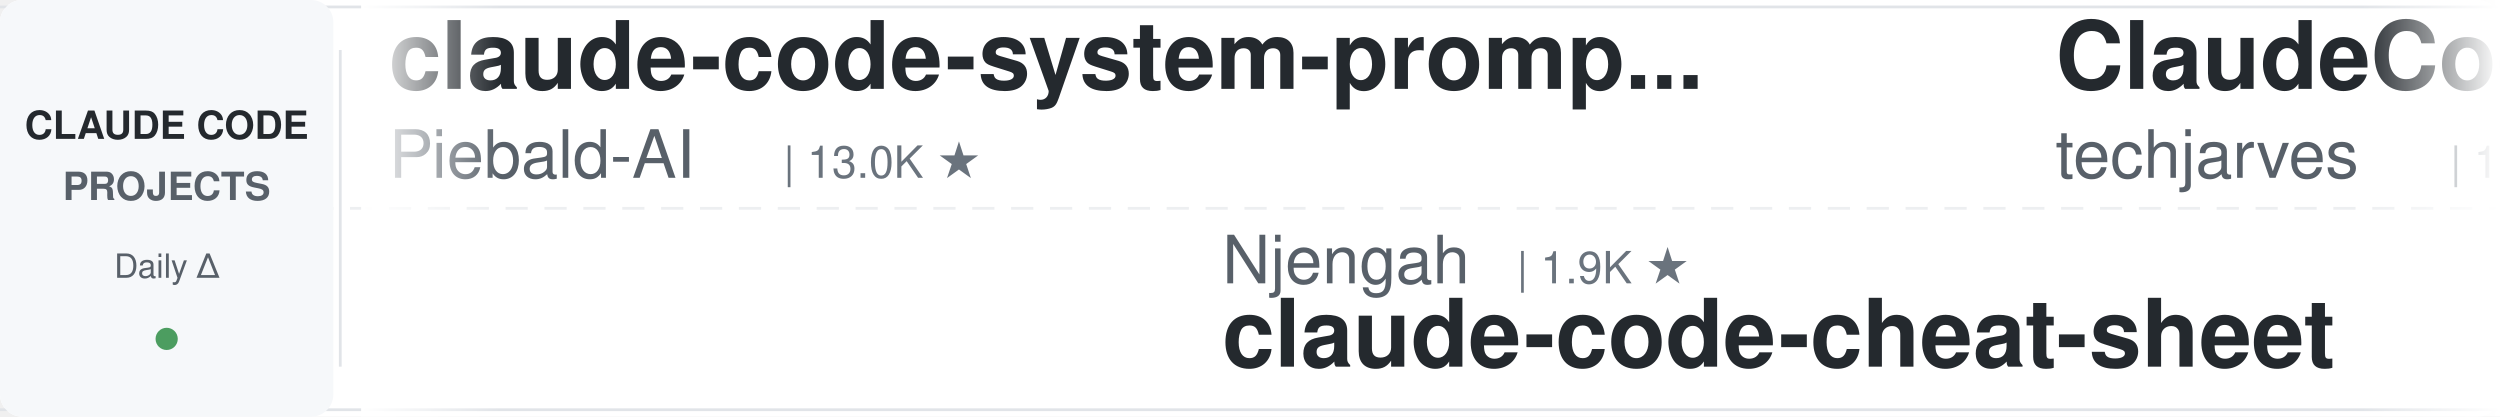
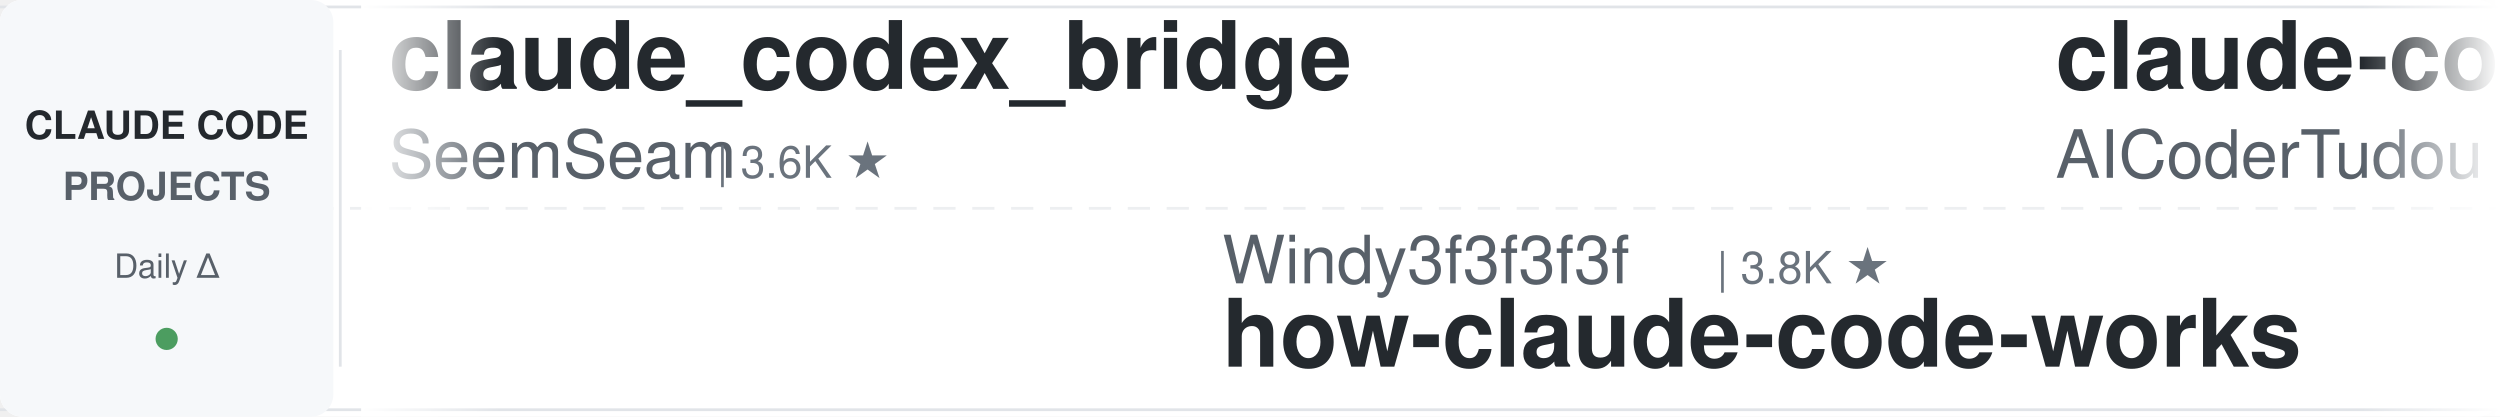
<svg xmlns="http://www.w3.org/2000/svg" width="900" height="150">
  <defs>
    <linearGradient id="leftFade" x1="0%" y1="0%" x2="100%" y2="0%">
      <stop offset="0%" style="stop-color:#ffffff;stop-opacity:1" />
      <stop offset="100%" style="stop-color:#ffffff;stop-opacity:0" />
    </linearGradient>
    <linearGradient id="rightFade" x1="0%" y1="0%" x2="100%" y2="0%">
      <stop offset="0%" style="stop-color:#ffffff;stop-opacity:0" />
      <stop offset="100%" style="stop-color:#ffffff;stop-opacity:1" />
    </linearGradient>
  </defs>
  <rect width="900" height="150" fill="#ffffff" rx="8" />
  <rect x="0" y="2" width="900" height="1" fill="#e1e4e8" />
  <rect x="0" y="147" width="900" height="1" fill="#e1e4e8" />
  <line x1="0" y1="75" x2="900" y2="75" stroke="#e1e4e8" stroke-width="1" stroke-dasharray="8 6" opacity="0.6" />
  <rect x="0" y="0" width="120" height="150" fill="#f6f8fa" rx="8" />
  <text x="60" y="50" font-family="-apple-system, BlinkMacSystemFont, 'Segoe UI', Helvetica, Arial, sans-serif" font-size="14" font-weight="600" fill="#24292e" text-anchor="middle">CLAUDE CODE</text>
  <text x="60" y="72" font-family="-apple-system, BlinkMacSystemFont, 'Segoe UI', Helvetica, Arial, sans-serif" font-size="14" font-weight="600" fill="#586069" text-anchor="middle">PROJECTS</text>
  <text x="60" y="100" font-family="-apple-system, BlinkMacSystemFont, 'Segoe UI', Helvetica, Arial, sans-serif" font-size="12" font-weight="500" fill="#586069" text-anchor="middle">Daily Δ</text>
  <circle cx="60" cy="122" r="4" fill="#22863a" opacity="0.8" />
  <rect x="122" y="18" width="1" height="114" fill="#e1e4e8" />
  <clipPath id="tickerClip">
    <rect x="130" y="0" width="770" height="150" />
  </clipPath>
  <g clip-path="url(#tickerClip)">
    <g id="tickerItems">
      <animateTransform attributeName="transform" attributeType="XML" type="translate" from="0 0" to="-3000 0" dur="54s" repeatCount="indefinite" />
      <g transform="translate(0, 0)">
-         <text x="140" y="32" font-family="-apple-system, BlinkMacSystemFont, 'Segoe UI', Helvetica, Arial, sans-serif" font-size="34" font-weight="600" fill="#24292e">claude-code-system-promp...</text>
-         <text x="140" y="64" font-family="-apple-system, BlinkMacSystemFont, 'Segoe UI', Helvetica, Arial, sans-serif" font-size="24" font-weight="400" fill="#586069">Piebald-AI</text>
-         <text x="282" y="64" font-family="-apple-system, BlinkMacSystemFont, 'Segoe UI', Helvetica, Arial, sans-serif" font-size="16" font-weight="500" fill="#6a737d">| 13.0K ★</text>
+         <text x="140" y="32" font-family="-apple-system, BlinkMacSystemFont, 'Segoe UI', Helvetica, Arial, sans-serif" font-size="34" font-weight="600" fill="#24292e">claude_codex_bridge</text>
+         <text x="140" y="64" font-family="-apple-system, BlinkMacSystemFont, 'Segoe UI', Helvetica, Arial, sans-serif" font-size="24" font-weight="400" fill="#586069">SeemSeam</text>
+         <text x="258" y="64" font-family="-apple-system, BlinkMacSystemFont, 'Segoe UI', Helvetica, Arial, sans-serif" font-size="16" font-weight="500" fill="#6a737d">| 3.6K ★</text>
      </g>
      <g transform="translate(300, 0)">
-         <text x="140" y="102" font-family="-apple-system, BlinkMacSystemFont, 'Segoe UI', Helvetica, Arial, sans-serif" font-size="24" font-weight="400" fill="#586069">Njengah</text>
-         <text x="246" y="102" font-family="-apple-system, BlinkMacSystemFont, 'Segoe UI', Helvetica, Arial, sans-serif" font-size="16" font-weight="500" fill="#6a737d">| 1.9K ★</text>
-         <text x="140" y="132" font-family="-apple-system, BlinkMacSystemFont, 'Segoe UI', Helvetica, Arial, sans-serif" font-size="34" font-weight="600" fill="#24292e">claude-code-cheat-sheet</text>
+         <text x="140" y="102" font-family="-apple-system, BlinkMacSystemFont, 'Segoe UI', Helvetica, Arial, sans-serif" font-size="24" font-weight="400" fill="#586069">Windy3f3f3f3f</text>
+         <text x="318" y="102" font-family="-apple-system, BlinkMacSystemFont, 'Segoe UI', Helvetica, Arial, sans-serif" font-size="16" font-weight="500" fill="#6a737d">| 3.8K ★</text>
+         <text x="140" y="132" font-family="-apple-system, BlinkMacSystemFont, 'Segoe UI', Helvetica, Arial, sans-serif" font-size="34" font-weight="600" fill="#24292e">how-claude-code-works</text>
      </g>
      <g transform="translate(600, 0)">
-         <text x="140" y="32" font-family="-apple-system, BlinkMacSystemFont, 'Segoe UI', Helvetica, Arial, sans-serif" font-size="34" font-weight="600" fill="#24292e">ClaudeCode-Portable</text>
-         <text x="140" y="64" font-family="-apple-system, BlinkMacSystemFont, 'Segoe UI', Helvetica, Arial, sans-serif" font-size="24" font-weight="400" fill="#586069">techjarves</text>
-         <text x="282" y="64" font-family="-apple-system, BlinkMacSystemFont, 'Segoe UI', Helvetica, Arial, sans-serif" font-size="16" font-weight="500" fill="#6a737d">| 1.6K ★</text>
+         <text x="140" y="32" font-family="-apple-system, BlinkMacSystemFont, 'Segoe UI', Helvetica, Arial, sans-serif" font-size="34" font-weight="600" fill="#24292e">claude-code-tudou</text>
+         <text x="140" y="64" font-family="-apple-system, BlinkMacSystemFont, 'Segoe UI', Helvetica, Arial, sans-serif" font-size="24" font-weight="400" fill="#586069">AICoderTudou</text>
+         <text x="306" y="64" font-family="-apple-system, BlinkMacSystemFont, 'Segoe UI', Helvetica, Arial, sans-serif" font-size="16" font-weight="500" fill="#6a737d">| 493 ★</text>
      </g>
      <g transform="translate(900, 0)">
-         <text x="140" y="102" font-family="-apple-system, BlinkMacSystemFont, 'Segoe UI', Helvetica, Arial, sans-serif" font-size="24" font-weight="400" fill="#586069">fuergaosi233</text>
-         <text x="306" y="102" font-family="-apple-system, BlinkMacSystemFont, 'Segoe UI', Helvetica, Arial, sans-serif" font-size="16" font-weight="500" fill="#6a737d">| 2.8K ★</text>
-         <text x="140" y="132" font-family="-apple-system, BlinkMacSystemFont, 'Segoe UI', Helvetica, Arial, sans-serif" font-size="34" font-weight="600" fill="#24292e">claude-code-proxy</text>
+         <text x="140" y="102" font-family="-apple-system, BlinkMacSystemFont, 'Segoe UI', Helvetica, Arial, sans-serif" font-size="24" font-weight="400" fill="#586069">VoltAgent</text>
+         <text x="270" y="102" font-family="-apple-system, BlinkMacSystemFont, 'Segoe UI', Helvetica, Arial, sans-serif" font-size="16" font-weight="500" fill="#6a737d">| 26.0K ★</text>
+         <text x="140" y="132" font-family="-apple-system, BlinkMacSystemFont, 'Segoe UI', Helvetica, Arial, sans-serif" font-size="34" font-weight="600" fill="#24292e">awesome-claude-code-suba...</text>
      </g>
      <g transform="translate(1200, 0)">
-         <text x="140" y="32" font-family="-apple-system, BlinkMacSystemFont, 'Segoe UI', Helvetica, Arial, sans-serif" font-size="34" font-weight="600" fill="#24292e">claude-code-tips</text>
-         <text x="140" y="64" font-family="-apple-system, BlinkMacSystemFont, 'Segoe UI', Helvetica, Arial, sans-serif" font-size="24" font-weight="400" fill="#586069">ykdojo</text>
-         <text x="234" y="64" font-family="-apple-system, BlinkMacSystemFont, 'Segoe UI', Helvetica, Arial, sans-serif" font-size="16" font-weight="500" fill="#6a737d">| 10.3K ★</text>
+         <text x="140" y="32" font-family="-apple-system, BlinkMacSystemFont, 'Segoe UI', Helvetica, Arial, sans-serif" font-size="34" font-weight="600" fill="#24292e">Claude-Code-Usage-Monito...</text>
+         <text x="140" y="64" font-family="-apple-system, BlinkMacSystemFont, 'Segoe UI', Helvetica, Arial, sans-serif" font-size="24" font-weight="400" fill="#586069">Maciek-roboblog</text>
+         <text x="342" y="64" font-family="-apple-system, BlinkMacSystemFont, 'Segoe UI', Helvetica, Arial, sans-serif" font-size="16" font-weight="500" fill="#6a737d">| 8.8K ★</text>
      </g>
      <g transform="translate(1500, 0)">
-         <text x="140" y="102" font-family="-apple-system, BlinkMacSystemFont, 'Segoe UI', Helvetica, Arial, sans-serif" font-size="24" font-weight="400" fill="#586069">simonw</text>
-         <text x="234" y="102" font-family="-apple-system, BlinkMacSystemFont, 'Segoe UI', Helvetica, Arial, sans-serif" font-size="16" font-weight="500" fill="#6a737d">| 1.7K ★</text>
-         <text x="140" y="132" font-family="-apple-system, BlinkMacSystemFont, 'Segoe UI', Helvetica, Arial, sans-serif" font-size="34" font-weight="600" fill="#24292e">claude-code-transcripts</text>
+         <text x="140" y="102" font-family="-apple-system, BlinkMacSystemFont, 'Segoe UI', Helvetica, Arial, sans-serif" font-size="24" font-weight="400" fill="#586069">daymade</text>
+         <text x="246" y="102" font-family="-apple-system, BlinkMacSystemFont, 'Segoe UI', Helvetica, Arial, sans-serif" font-size="16" font-weight="500" fill="#6a737d">| 1.5K ★</text>
+         <text x="140" y="132" font-family="-apple-system, BlinkMacSystemFont, 'Segoe UI', Helvetica, Arial, sans-serif" font-size="34" font-weight="600" fill="#24292e">claude-code-skills</text>
      </g>
      <g transform="translate(1800, 0)">
-         <text x="140" y="32" font-family="-apple-system, BlinkMacSystemFont, 'Segoe UI', Helvetica, Arial, sans-serif" font-size="34" font-weight="600" fill="#24292e">my-claude-code-setup</text>
-         <text x="140" y="64" font-family="-apple-system, BlinkMacSystemFont, 'Segoe UI', Helvetica, Arial, sans-serif" font-size="24" font-weight="400" fill="#586069">centminmod</text>
-         <text x="282" y="64" font-family="-apple-system, BlinkMacSystemFont, 'Segoe UI', Helvetica, Arial, sans-serif" font-size="16" font-weight="500" fill="#6a737d">| 2.7K ★</text>
+         <text x="140" y="32" font-family="-apple-system, BlinkMacSystemFont, 'Segoe UI', Helvetica, Arial, sans-serif" font-size="34" font-weight="600" fill="#24292e">claude-code-from-scratch</text>
+         <text x="140" y="64" font-family="-apple-system, BlinkMacSystemFont, 'Segoe UI', Helvetica, Arial, sans-serif" font-size="24" font-weight="400" fill="#586069">Windy3f3f3f3f</text>
+         <text x="318" y="64" font-family="-apple-system, BlinkMacSystemFont, 'Segoe UI', Helvetica, Arial, sans-serif" font-size="16" font-weight="500" fill="#6a737d">| 2.8K ★</text>
      </g>
      <g transform="translate(2100, 0)">
-         <text x="140" y="102" font-family="-apple-system, BlinkMacSystemFont, 'Segoe UI', Helvetica, Arial, sans-serif" font-size="24" font-weight="400" fill="#586069">LING71671</text>
-         <text x="270" y="102" font-family="-apple-system, BlinkMacSystemFont, 'Segoe UI', Helvetica, Arial, sans-serif" font-size="16" font-weight="500" fill="#6a737d">| 973 ★</text>
-         <text x="140" y="132" font-family="-apple-system, BlinkMacSystemFont, 'Segoe UI', Helvetica, Arial, sans-serif" font-size="34" font-weight="600" fill="#24292e">Open-ClaudeCode</text>
+         <text x="140" y="102" font-family="-apple-system, BlinkMacSystemFont, 'Segoe UI', Helvetica, Arial, sans-serif" font-size="24" font-weight="400" fill="#586069">wanshuiyin</text>
+         <text x="282" y="102" font-family="-apple-system, BlinkMacSystemFont, 'Segoe UI', Helvetica, Arial, sans-serif" font-size="16" font-weight="500" fill="#6a737d">| 18.0K ★</text>
+         <text x="140" y="132" font-family="-apple-system, BlinkMacSystemFont, 'Segoe UI', Helvetica, Arial, sans-serif" font-size="34" font-weight="600" fill="#24292e">Auto-claude-code-researc...</text>
      </g>
      <g transform="translate(2400, 0)">
-         <text x="140" y="32" font-family="-apple-system, BlinkMacSystemFont, 'Segoe UI', Helvetica, Arial, sans-serif" font-size="34" font-weight="600" fill="#24292e">claude-code-skills</text>
-         <text x="140" y="64" font-family="-apple-system, BlinkMacSystemFont, 'Segoe UI', Helvetica, Arial, sans-serif" font-size="24" font-weight="400" fill="#586069">daymade</text>
-         <text x="246" y="64" font-family="-apple-system, BlinkMacSystemFont, 'Segoe UI', Helvetica, Arial, sans-serif" font-size="16" font-weight="500" fill="#6a737d">| 1.5K ★</text>
+         <text x="140" y="32" font-family="-apple-system, BlinkMacSystemFont, 'Segoe UI', Helvetica, Arial, sans-serif" font-size="34" font-weight="600" fill="#24292e">claude-code-hub</text>
+         <text x="140" y="64" font-family="-apple-system, BlinkMacSystemFont, 'Segoe UI', Helvetica, Arial, sans-serif" font-size="24" font-weight="400" fill="#586069">ding113</text>
+         <text x="246" y="64" font-family="-apple-system, BlinkMacSystemFont, 'Segoe UI', Helvetica, Arial, sans-serif" font-size="16" font-weight="500" fill="#6a737d">| 3.4K ★</text>
      </g>
      <g transform="translate(2700, 0)">
-         <text x="140" y="102" font-family="-apple-system, BlinkMacSystemFont, 'Segoe UI', Helvetica, Arial, sans-serif" font-size="24" font-weight="400" fill="#586069">frankbria</text>
-         <text x="270" y="102" font-family="-apple-system, BlinkMacSystemFont, 'Segoe UI', Helvetica, Arial, sans-serif" font-size="16" font-weight="500" fill="#6a737d">| 9.7K ★</text>
-         <text x="140" y="132" font-family="-apple-system, BlinkMacSystemFont, 'Segoe UI', Helvetica, Arial, sans-serif" font-size="34" font-weight="600" fill="#24292e">ralph-claude-code</text>
+         <text x="140" y="102" font-family="-apple-system, BlinkMacSystemFont, 'Segoe UI', Helvetica, Arial, sans-serif" font-size="24" font-weight="400" fill="#586069">xu-xiang</text>
+         <text x="258" y="102" font-family="-apple-system, BlinkMacSystemFont, 'Segoe UI', Helvetica, Arial, sans-serif" font-size="16" font-weight="500" fill="#6a737d">| 2.0K ★</text>
+         <text x="140" y="132" font-family="-apple-system, BlinkMacSystemFont, 'Segoe UI', Helvetica, Arial, sans-serif" font-size="34" font-weight="600" fill="#24292e">everything-claude-code-z...</text>
      </g>
      <g transform="translate(3000, 0)">
-         <text x="140" y="32" font-family="-apple-system, BlinkMacSystemFont, 'Segoe UI', Helvetica, Arial, sans-serif" font-size="34" font-weight="600" fill="#24292e">claude-code-system-promp...</text>
-         <text x="140" y="64" font-family="-apple-system, BlinkMacSystemFont, 'Segoe UI', Helvetica, Arial, sans-serif" font-size="24" font-weight="400" fill="#586069">Piebald-AI</text>
-         <text x="282" y="64" font-family="-apple-system, BlinkMacSystemFont, 'Segoe UI', Helvetica, Arial, sans-serif" font-size="16" font-weight="500" fill="#6a737d">| 13.0K ★</text>
+         <text x="140" y="32" font-family="-apple-system, BlinkMacSystemFont, 'Segoe UI', Helvetica, Arial, sans-serif" font-size="34" font-weight="600" fill="#24292e">claude_codex_bridge</text>
+         <text x="140" y="64" font-family="-apple-system, BlinkMacSystemFont, 'Segoe UI', Helvetica, Arial, sans-serif" font-size="24" font-weight="400" fill="#586069">SeemSeam</text>
+         <text x="258" y="64" font-family="-apple-system, BlinkMacSystemFont, 'Segoe UI', Helvetica, Arial, sans-serif" font-size="16" font-weight="500" fill="#6a737d">| 3.6K ★</text>
      </g>
      <g transform="translate(3300, 0)">
-         <text x="140" y="102" font-family="-apple-system, BlinkMacSystemFont, 'Segoe UI', Helvetica, Arial, sans-serif" font-size="24" font-weight="400" fill="#586069">Njengah</text>
-         <text x="246" y="102" font-family="-apple-system, BlinkMacSystemFont, 'Segoe UI', Helvetica, Arial, sans-serif" font-size="16" font-weight="500" fill="#6a737d">| 1.9K ★</text>
-         <text x="140" y="132" font-family="-apple-system, BlinkMacSystemFont, 'Segoe UI', Helvetica, Arial, sans-serif" font-size="34" font-weight="600" fill="#24292e">claude-code-cheat-sheet</text>
+         <text x="140" y="102" font-family="-apple-system, BlinkMacSystemFont, 'Segoe UI', Helvetica, Arial, sans-serif" font-size="24" font-weight="400" fill="#586069">Windy3f3f3f3f</text>
+         <text x="318" y="102" font-family="-apple-system, BlinkMacSystemFont, 'Segoe UI', Helvetica, Arial, sans-serif" font-size="16" font-weight="500" fill="#6a737d">| 3.8K ★</text>
+         <text x="140" y="132" font-family="-apple-system, BlinkMacSystemFont, 'Segoe UI', Helvetica, Arial, sans-serif" font-size="34" font-weight="600" fill="#24292e">how-claude-code-works</text>
      </g>
      <g transform="translate(3600, 0)">
-         <text x="140" y="32" font-family="-apple-system, BlinkMacSystemFont, 'Segoe UI', Helvetica, Arial, sans-serif" font-size="34" font-weight="600" fill="#24292e">ClaudeCode-Portable</text>
-         <text x="140" y="64" font-family="-apple-system, BlinkMacSystemFont, 'Segoe UI', Helvetica, Arial, sans-serif" font-size="24" font-weight="400" fill="#586069">techjarves</text>
-         <text x="282" y="64" font-family="-apple-system, BlinkMacSystemFont, 'Segoe UI', Helvetica, Arial, sans-serif" font-size="16" font-weight="500" fill="#6a737d">| 1.6K ★</text>
+         <text x="140" y="32" font-family="-apple-system, BlinkMacSystemFont, 'Segoe UI', Helvetica, Arial, sans-serif" font-size="34" font-weight="600" fill="#24292e">claude-code-tudou</text>
+         <text x="140" y="64" font-family="-apple-system, BlinkMacSystemFont, 'Segoe UI', Helvetica, Arial, sans-serif" font-size="24" font-weight="400" fill="#586069">AICoderTudou</text>
+         <text x="306" y="64" font-family="-apple-system, BlinkMacSystemFont, 'Segoe UI', Helvetica, Arial, sans-serif" font-size="16" font-weight="500" fill="#6a737d">| 493 ★</text>
      </g>
      <g transform="translate(3900, 0)">
-         <text x="140" y="102" font-family="-apple-system, BlinkMacSystemFont, 'Segoe UI', Helvetica, Arial, sans-serif" font-size="24" font-weight="400" fill="#586069">fuergaosi233</text>
-         <text x="306" y="102" font-family="-apple-system, BlinkMacSystemFont, 'Segoe UI', Helvetica, Arial, sans-serif" font-size="16" font-weight="500" fill="#6a737d">| 2.8K ★</text>
-         <text x="140" y="132" font-family="-apple-system, BlinkMacSystemFont, 'Segoe UI', Helvetica, Arial, sans-serif" font-size="34" font-weight="600" fill="#24292e">claude-code-proxy</text>
+         <text x="140" y="102" font-family="-apple-system, BlinkMacSystemFont, 'Segoe UI', Helvetica, Arial, sans-serif" font-size="24" font-weight="400" fill="#586069">VoltAgent</text>
+         <text x="270" y="102" font-family="-apple-system, BlinkMacSystemFont, 'Segoe UI', Helvetica, Arial, sans-serif" font-size="16" font-weight="500" fill="#6a737d">| 26.0K ★</text>
+         <text x="140" y="132" font-family="-apple-system, BlinkMacSystemFont, 'Segoe UI', Helvetica, Arial, sans-serif" font-size="34" font-weight="600" fill="#24292e">awesome-claude-code-suba...</text>
      </g>
    </g>
  </g>
  <rect x="130" y="0" width="50" height="150" fill="url(#leftFade)" />
  <rect x="850" y="0" width="50" height="150" fill="url(#rightFade)" />
</svg>
